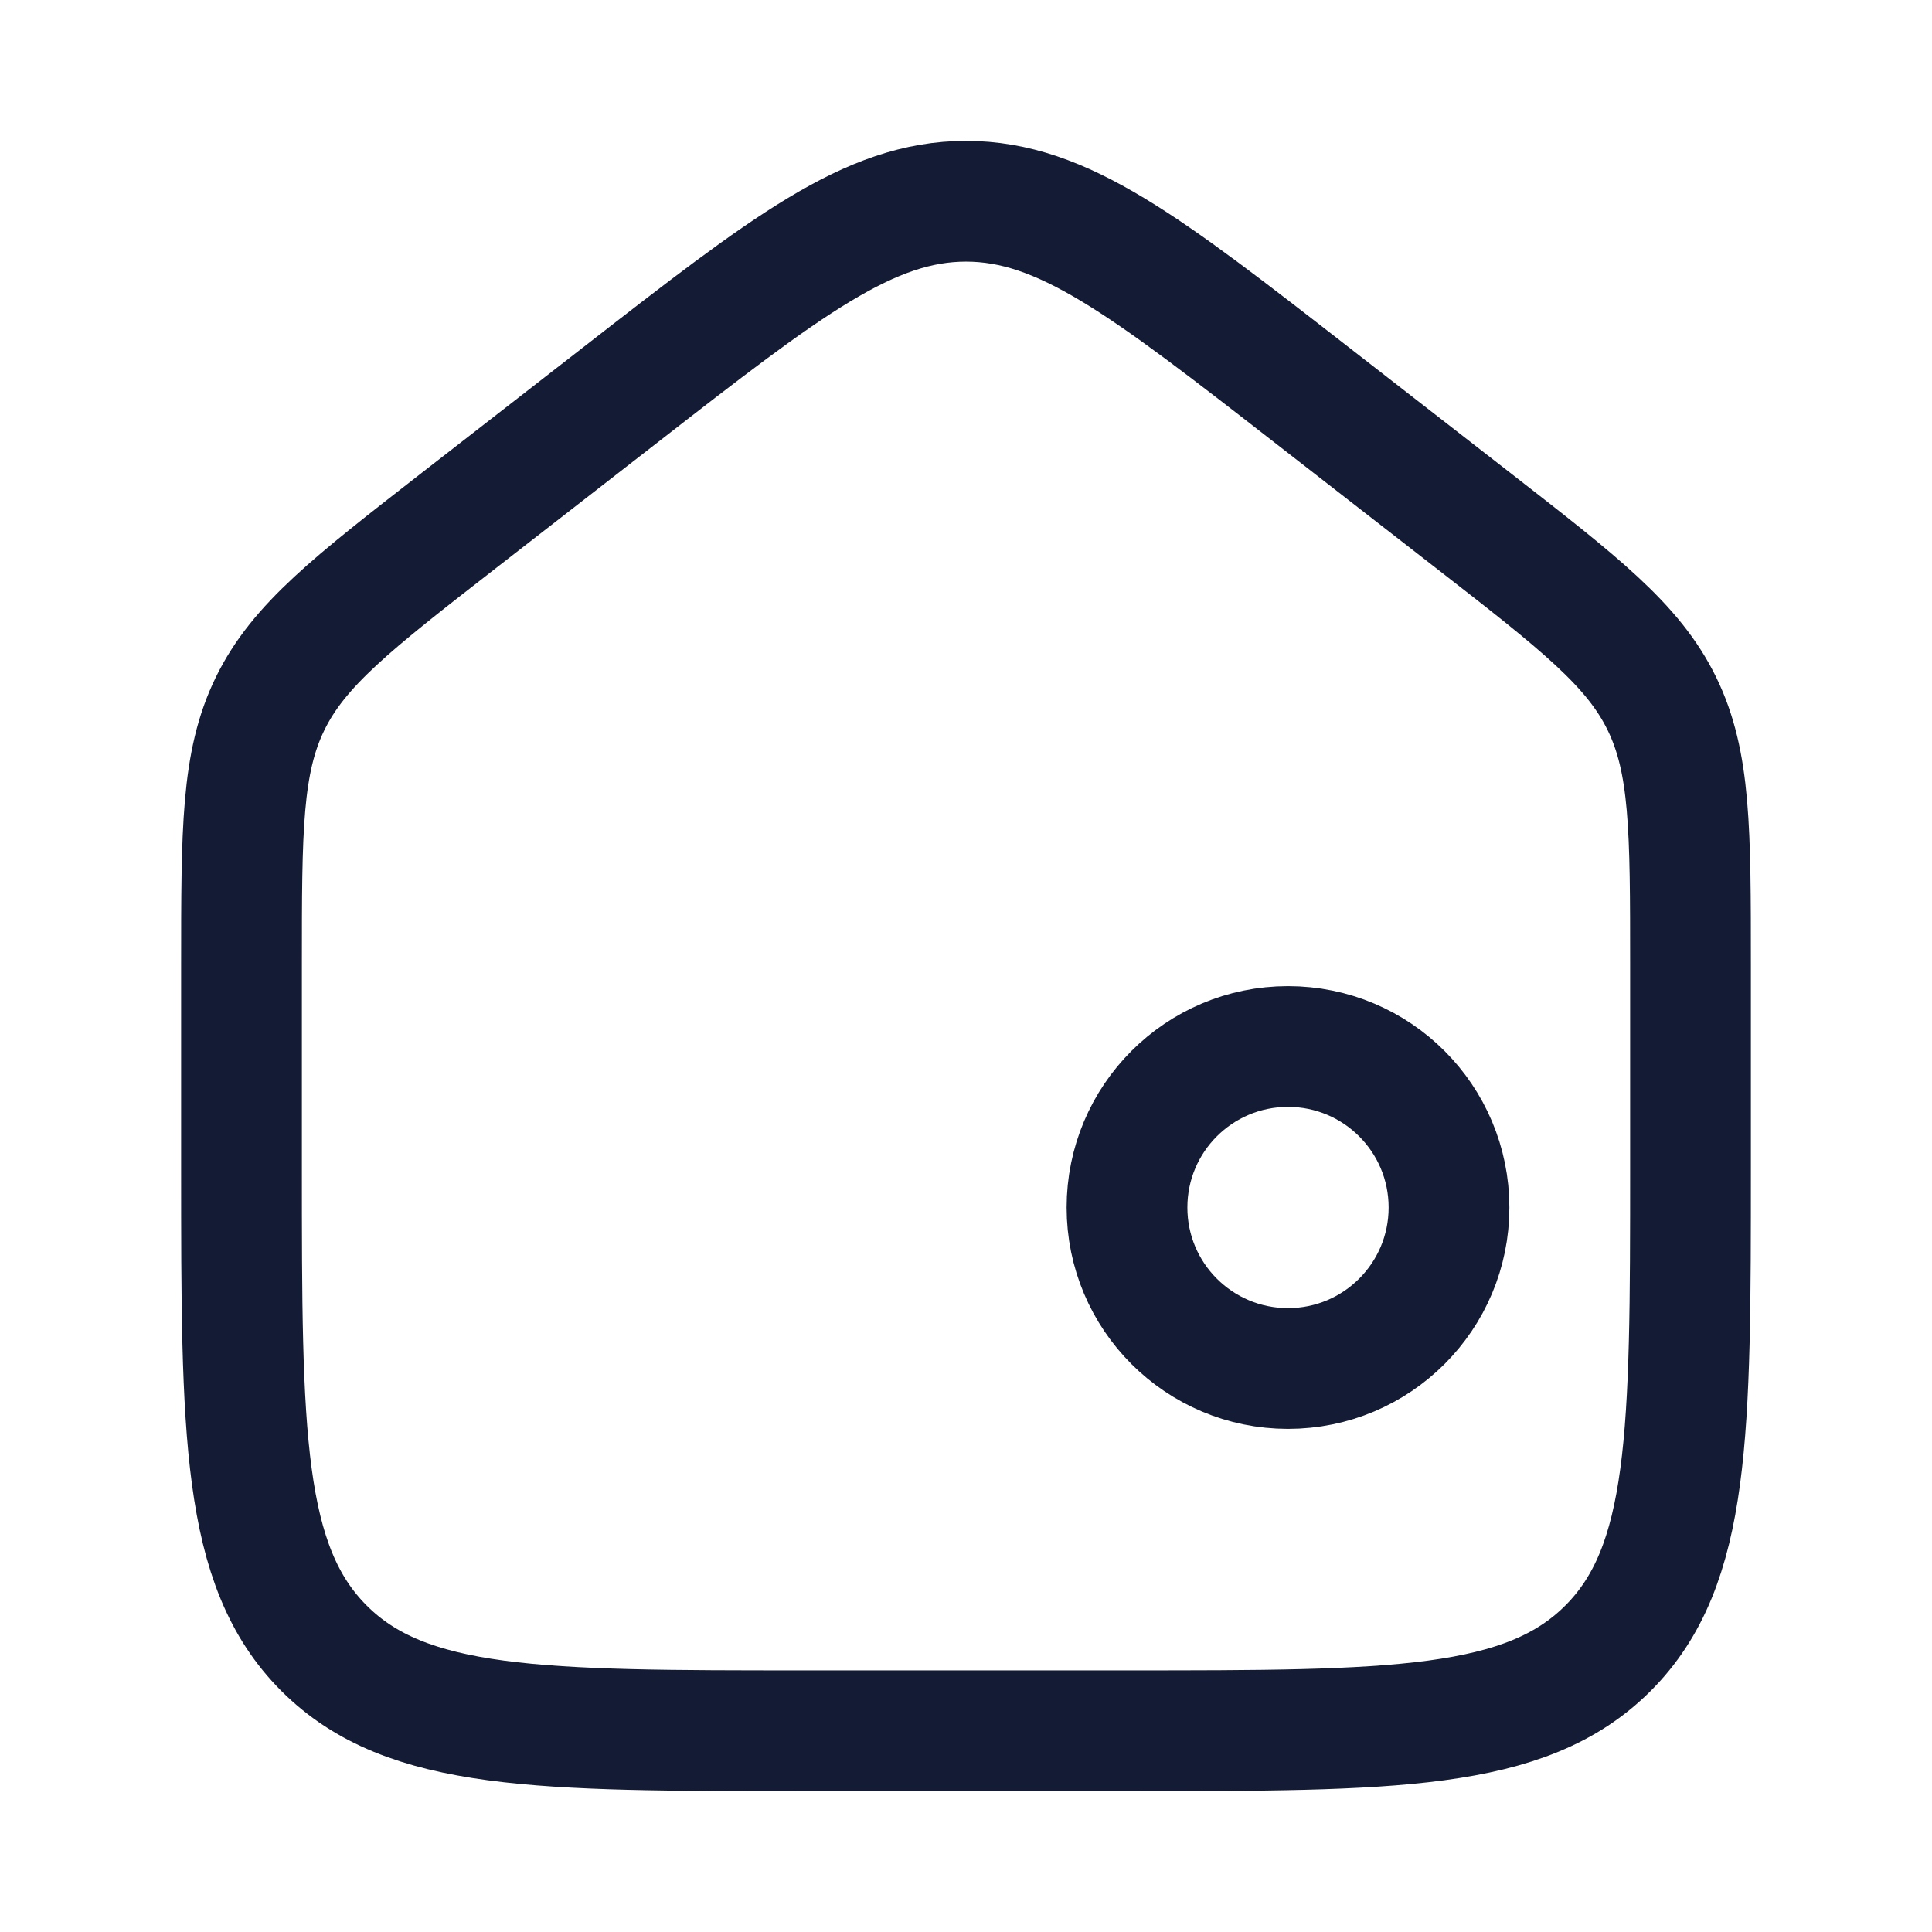
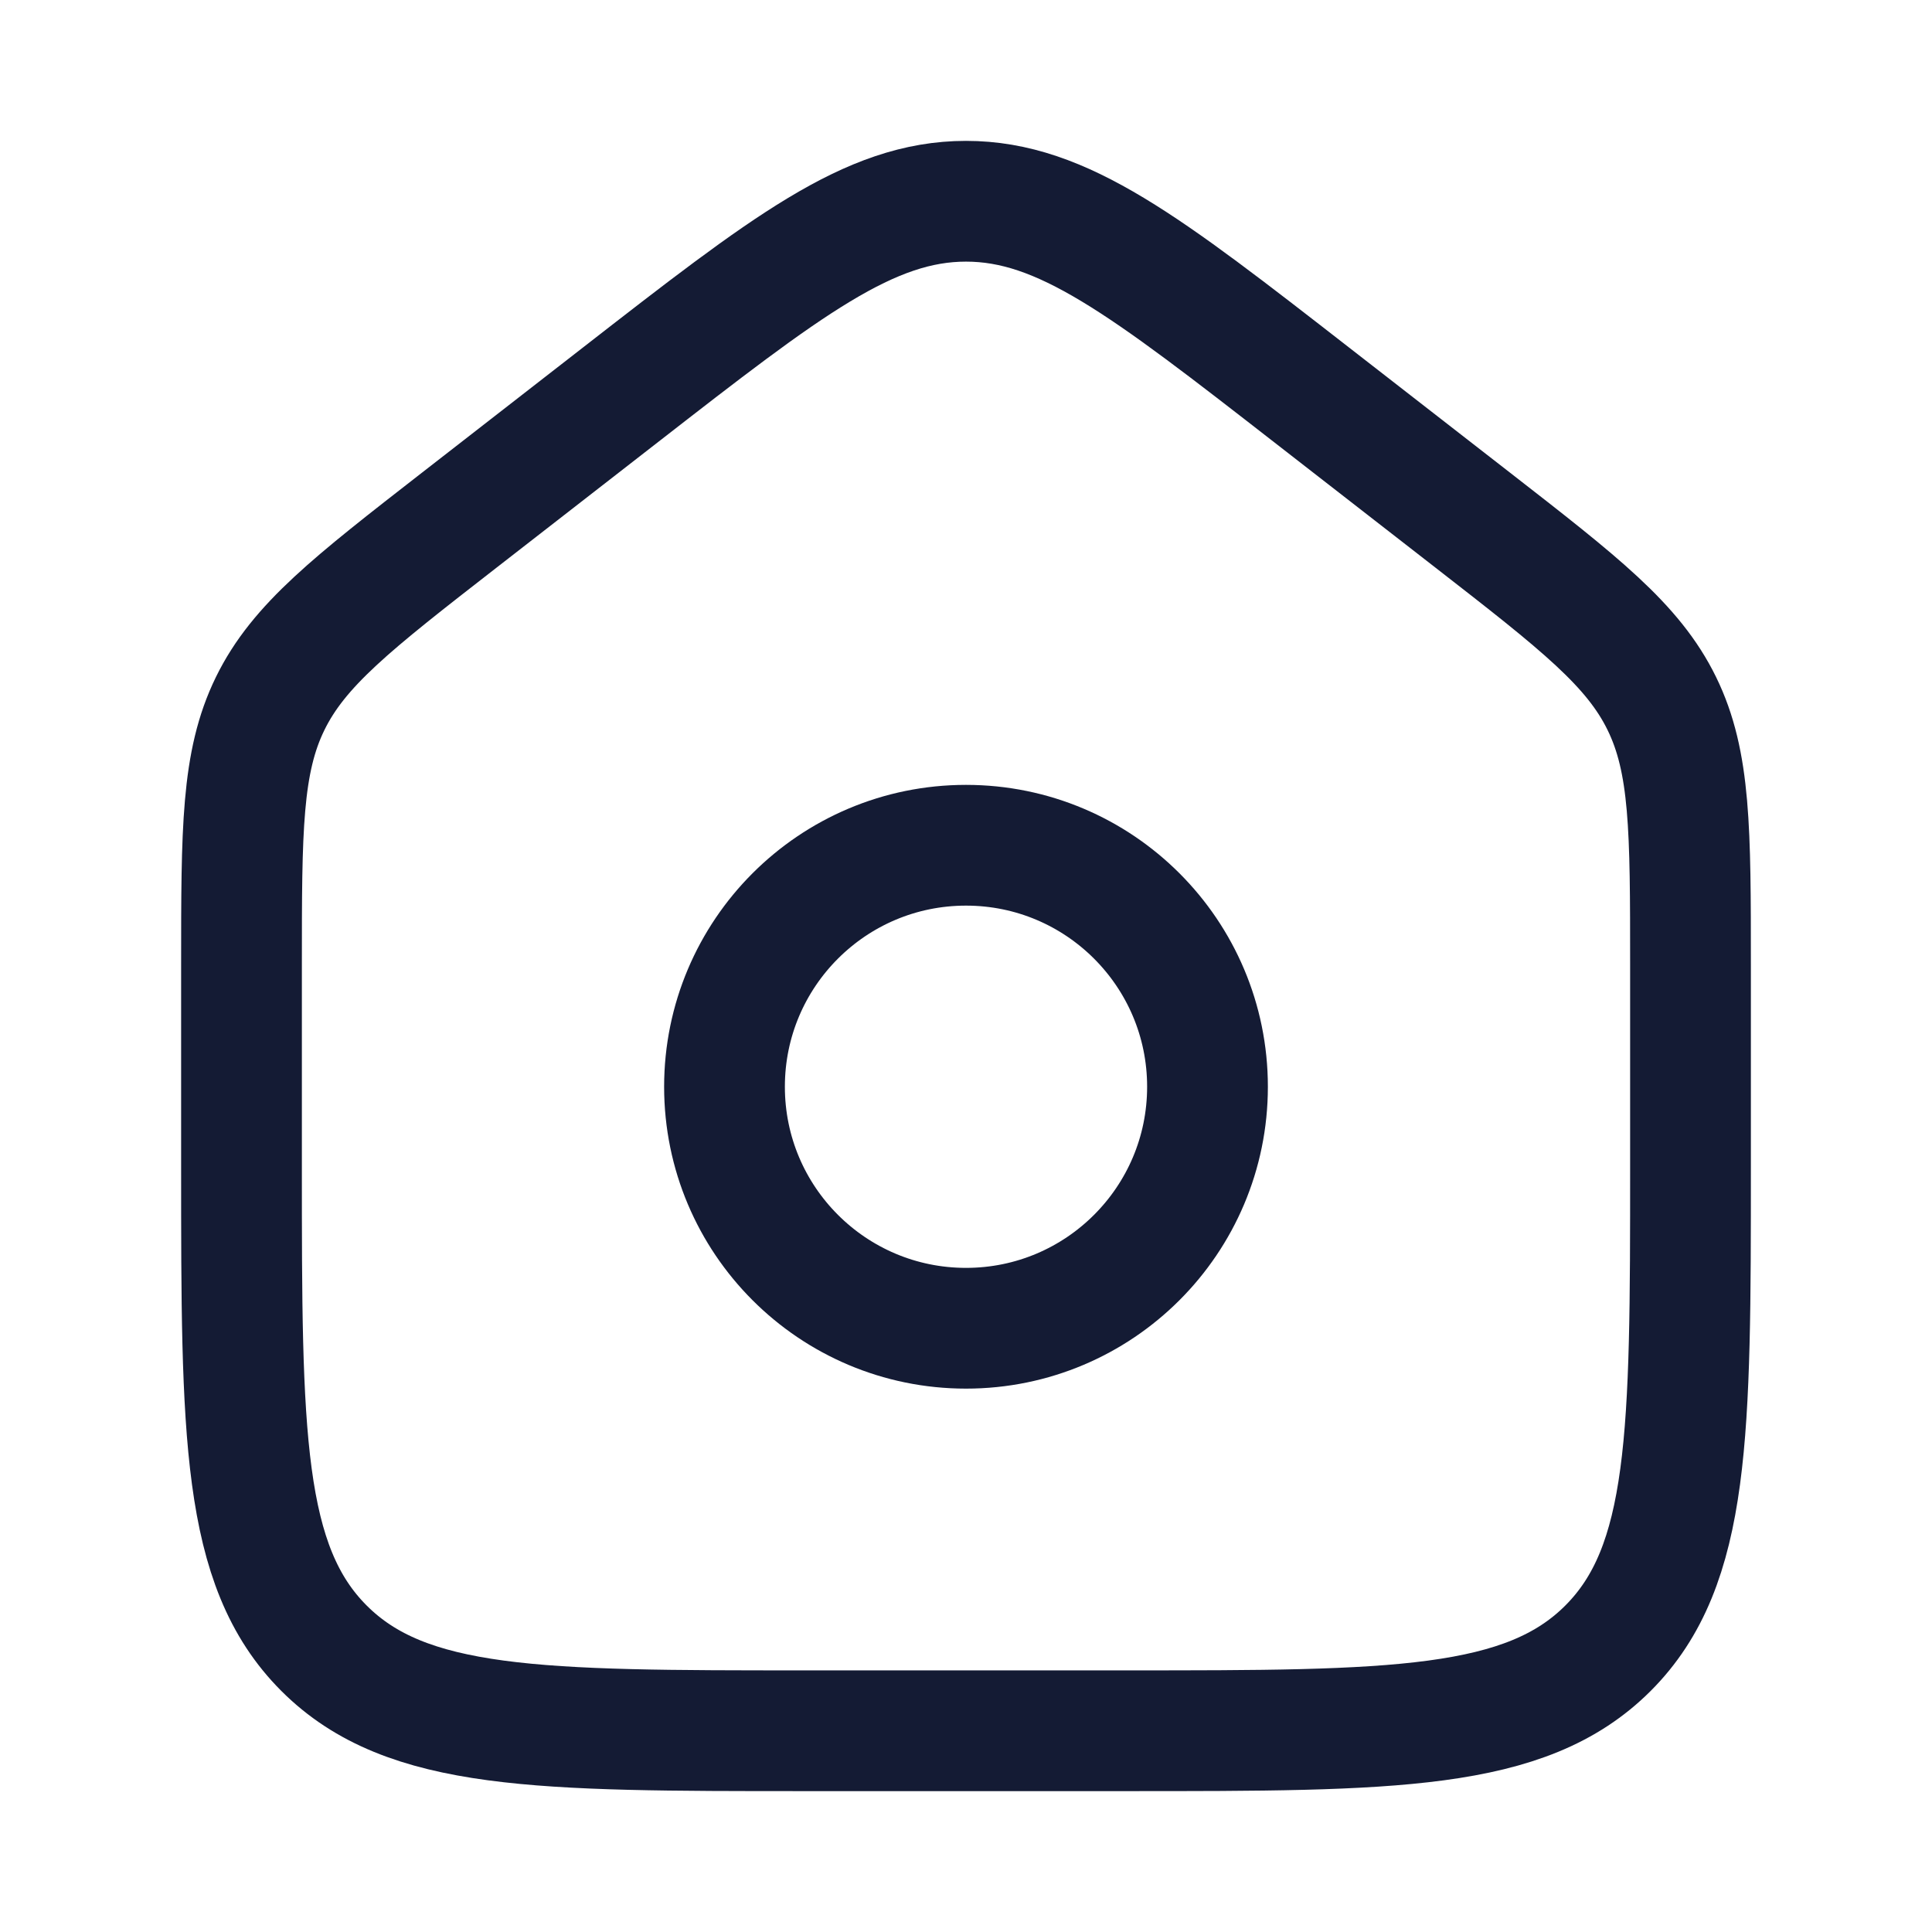
<svg xmlns="http://www.w3.org/2000/svg" width="24" height="24" viewBox="0 0 24 24" fill="none">
  <path d="M3 11.99V14.5C3 17.8 3 19.45 4.025 20.475C5.05 21.5 6.7 21.5 10 21.5H14C17.3 21.5 18.95 21.5 19.975 20.475C21 19.45 21 17.8 21 14.5V11.99C21 10.308 21 9.468 20.644 8.74C20.288 8.012 19.625 7.496 18.298 6.464L16.298 4.909C14.233 3.303 13.201 2.5 12 2.5C10.799 2.5 9.767 3.303 7.702 4.909L5.702 6.464C4.375 7.496 3.712 8.012 3.356 8.74C3 9.468 3 10.308 3 11.99Z" stroke="#141B34" stroke-width="1.5" stroke-linecap="round" stroke-linejoin="round" />
-   <path d="M18 15C18 13.895 17.105 13 16 13C14.895 13 14 13.895 14 15C14 16.105 14.895 17 16 17C17.105 17 18 16.105 18 15Z" stroke="#141B34" stroke-width="1.5" stroke-linejoin="round" />
+   <path d="M15 13.5C15 11.843 13.657 10.5 12 10.5C10.343 10.5 9 11.843 9 13.5C9 15.157 10.343 16.5 12 16.5C13.657 16.5 15 15.157 15 13.5Z" stroke="#141B34" stroke-width="1.5" stroke-linejoin="round" />
</svg>
